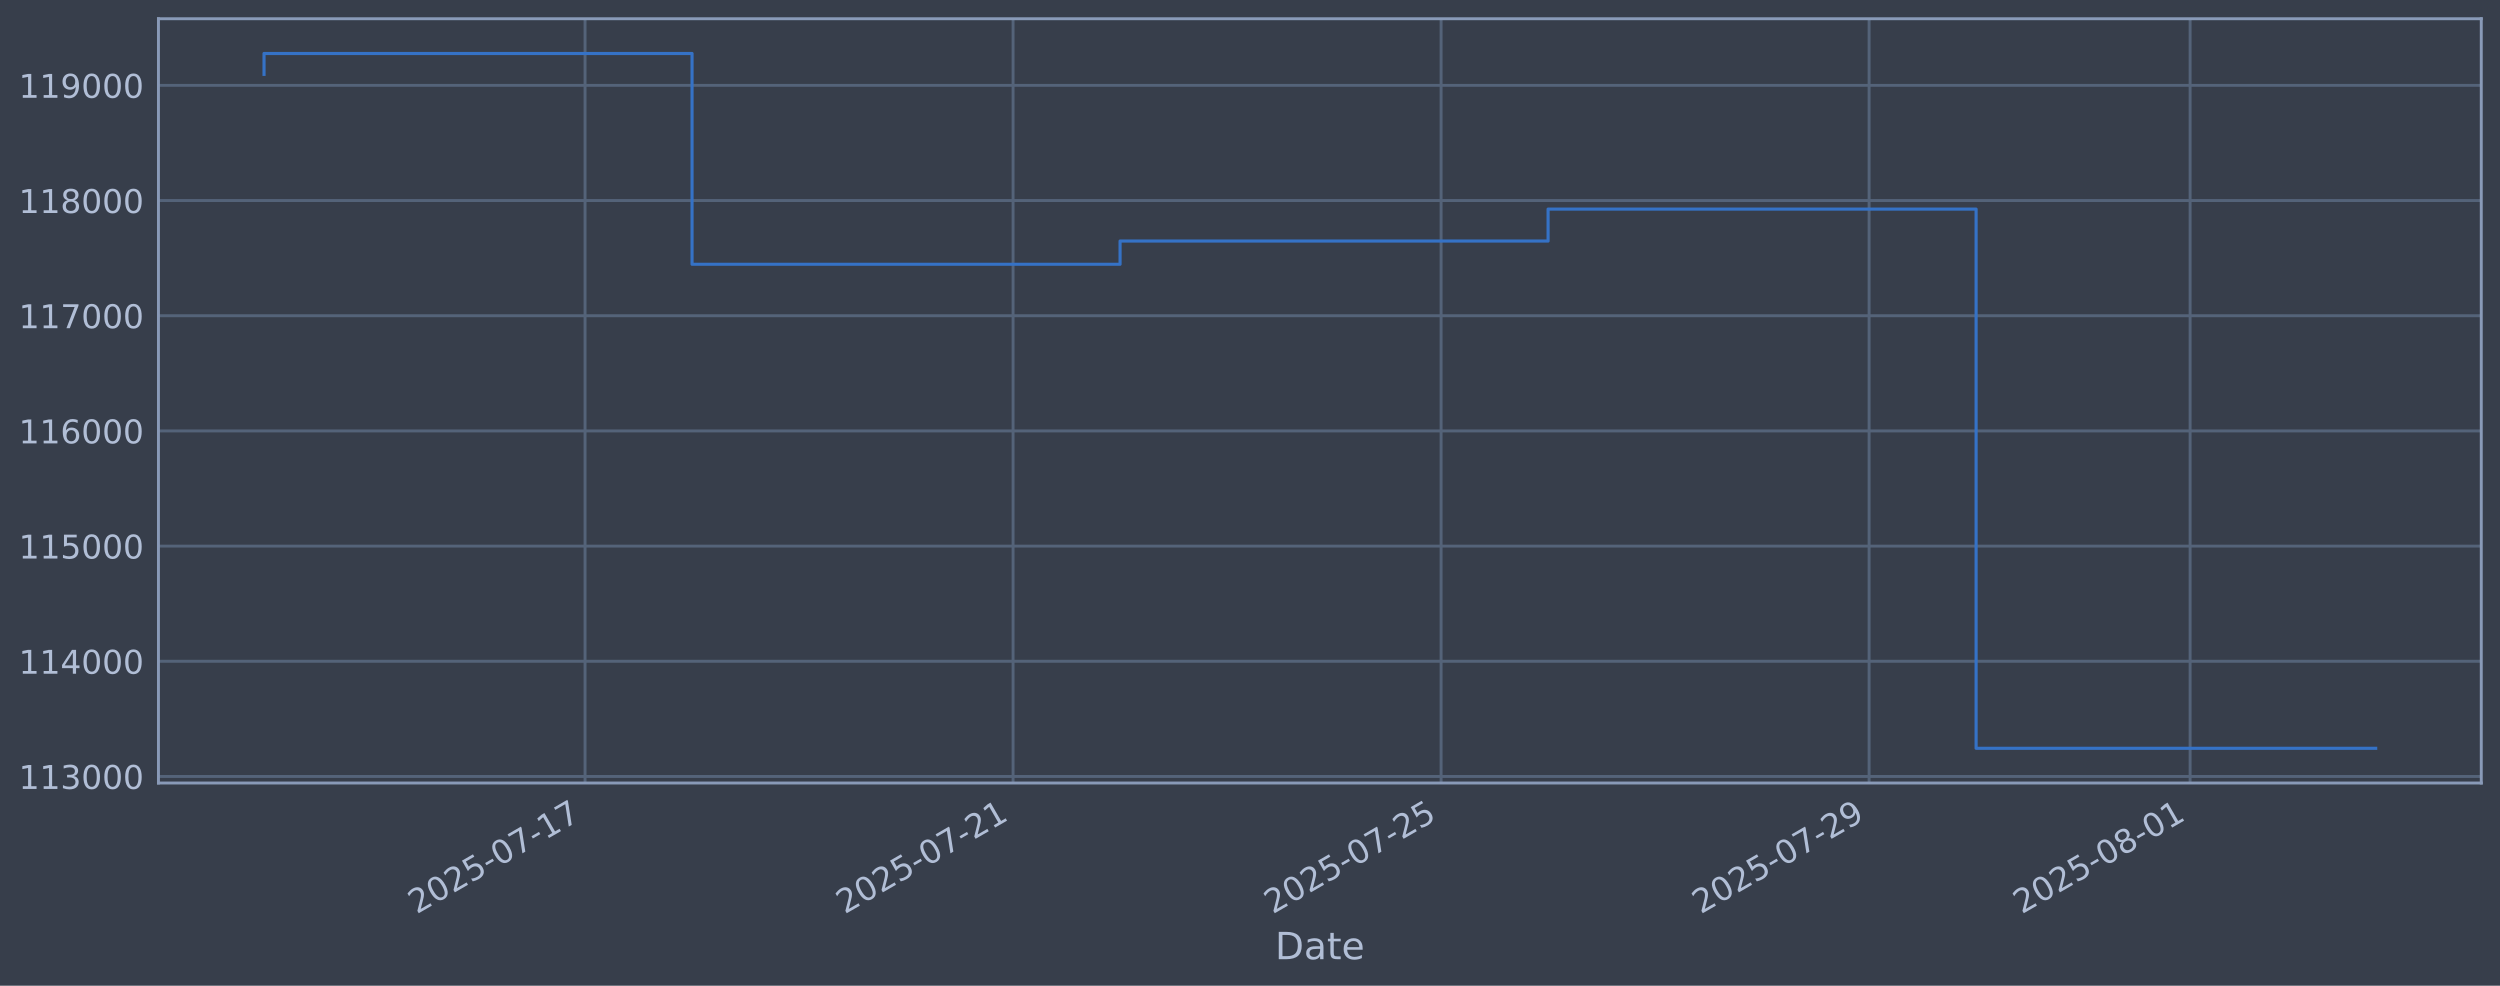
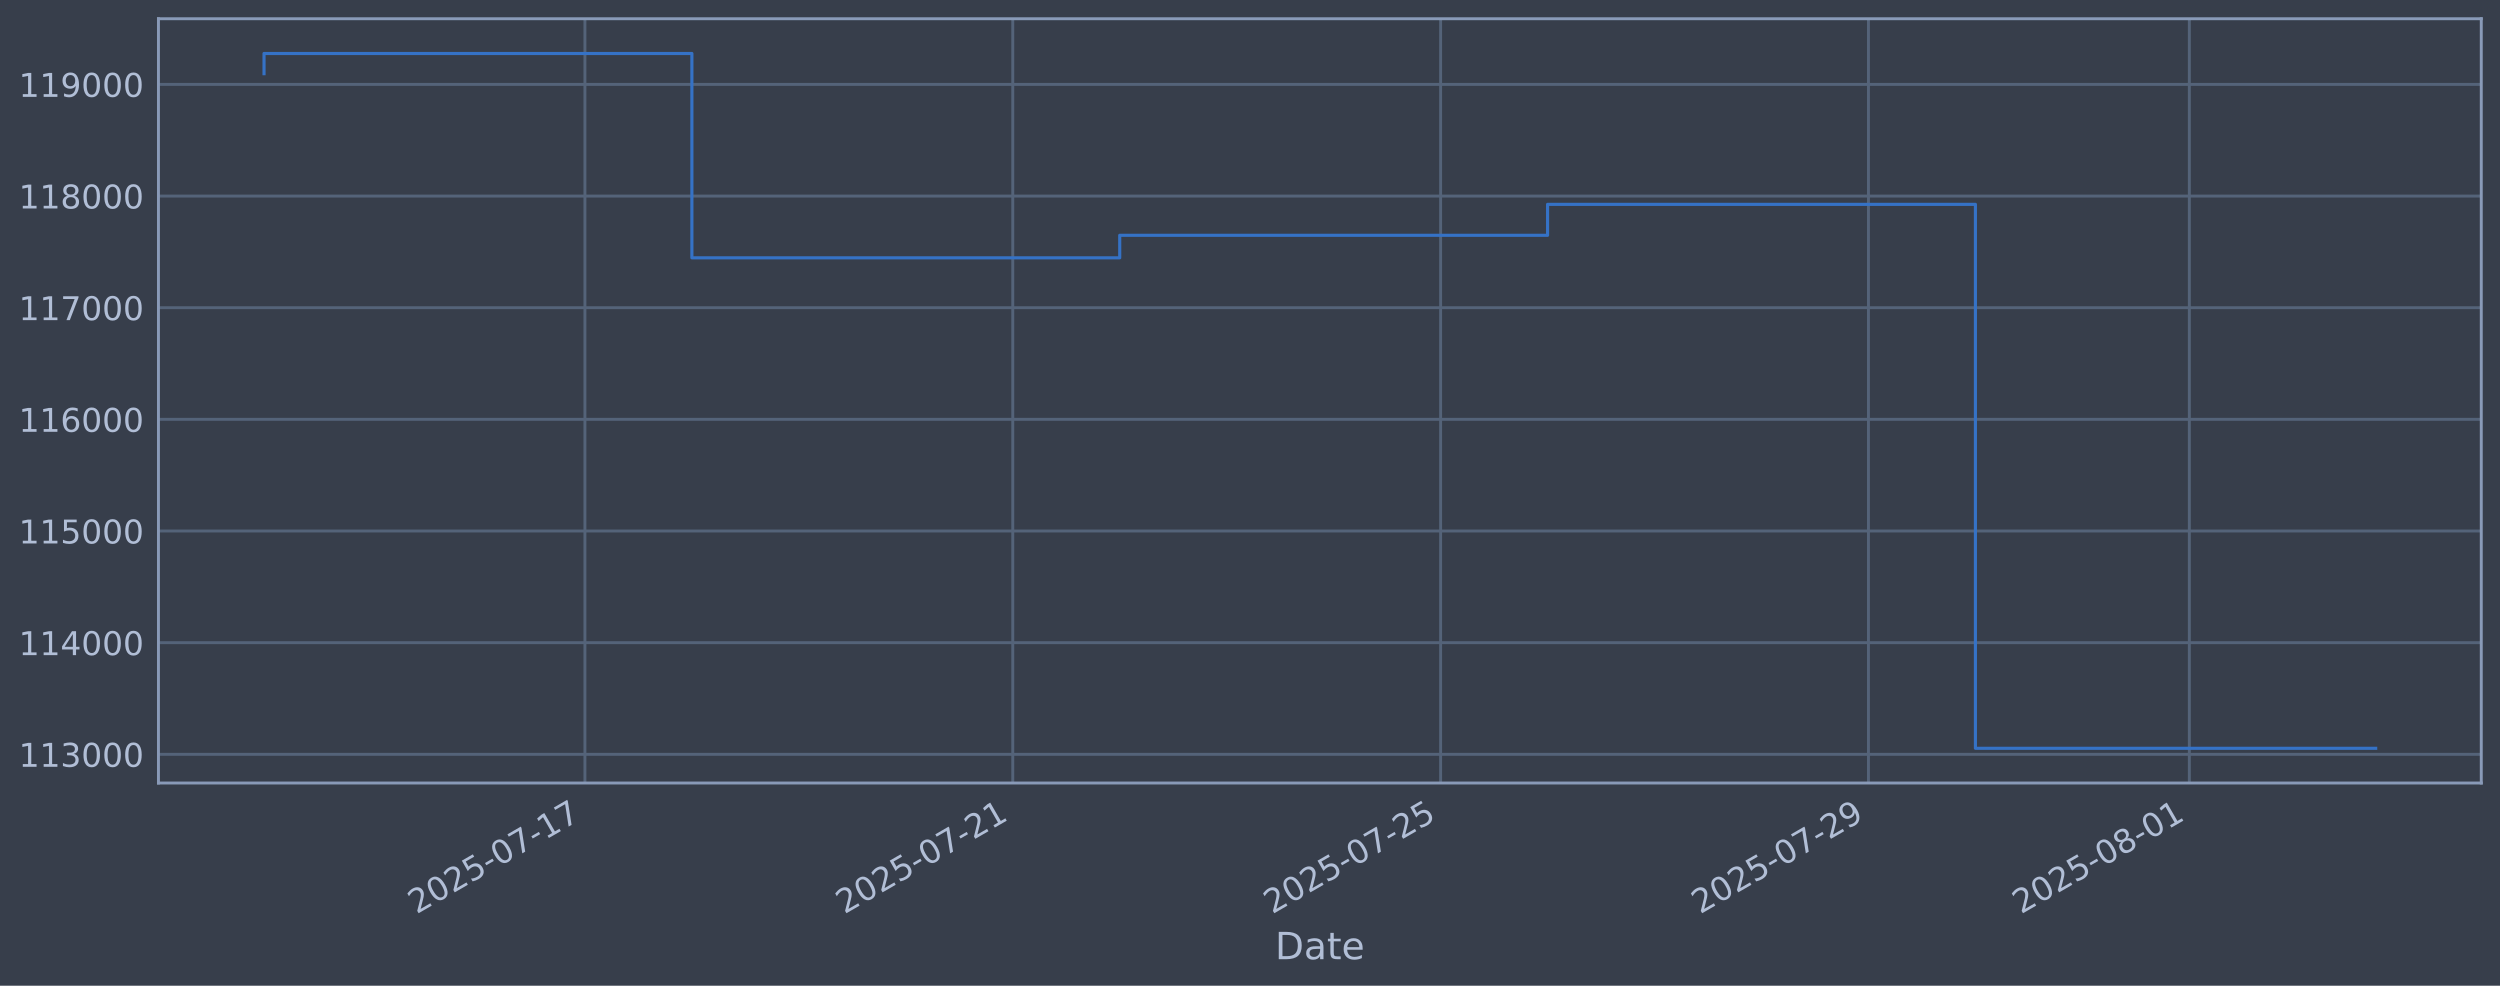
<svg xmlns="http://www.w3.org/2000/svg" xmlns:xlink="http://www.w3.org/1999/xlink" width="960.9pt" height="378.87pt" viewBox="0 0 960.9 378.87" version="1.1">
  <defs>
    <style type="text/css">*{stroke-linejoin: round; stroke-linecap: butt}</style>
  </defs>
  <g id="figure_1">
    <g id="patch_1">
      <path d="M 0 378.87  L 960.9 378.87  L 960.9 0  L 0 0  z " style="fill: #373e4b" />
    </g>
    <g id="axes_1">
      <g id="patch_2">
        <path d="M 60.901 300.96  L 953.701 300.96  L 953.701 7.2  L 60.901 7.2  z " style="fill: #373e4b" />
      </g>
      <g id="matplotlib.axis_1">
        <g id="xtick_1">
          <g id="line2d_1">
-             <path d="M 224.867 300.96  L 224.867 7.2  " clip-path="url(#p47c571f1e2)" style="fill: none; stroke: #546379; stroke-width: 1.12; stroke-linecap: square" />
+             <path d="M 224.818 300.96  L 224.818 7.2  " clip-path="url(#p410472324f)" style="fill: none; stroke: #546379; stroke-width: 1.12; stroke-linecap: square" />
          </g>
          <g id="line2d_2" />
          <g id="text_1">
-             <g style="fill: #b1bed6" transform="translate(160.1416 351.4642) rotate(-30) scale(0.126 -0.126)">
+             <g style="fill: #b1bed6" transform="translate(160.0923 351.4642) rotate(-30) scale(0.126 -0.126)">
              <defs>
                <path id="DejaVuSans-32" d="M 1228 531  L 3431 531  L 3431 0  L 469 0  L 469 531  Q 828 903 1448 1529  Q 2069 2156 2228 2338  Q 2531 2678 2651 2914  Q 2772 3150 2772 3378  Q 2772 3750 2511 3984  Q 2250 4219 1831 4219  Q 1534 4219 1204 4116  Q 875 4013 500 3803  L 500 4441  Q 881 4594 1212 4672  Q 1544 4750 1819 4750  Q 2544 4750 2975 4387  Q 3406 4025 3406 3419  Q 3406 3131 3298 2873  Q 3191 2616 2906 2266  Q 2828 2175 2409 1742  Q 1991 1309 1228 531  z " transform="scale(0.015625)" />
                <path id="DejaVuSans-30" d="M 2034 4250  Q 1547 4250 1301 3770  Q 1056 3291 1056 2328  Q 1056 1369 1301 889  Q 1547 409 2034 409  Q 2525 409 2770 889  Q 3016 1369 3016 2328  Q 3016 3291 2770 3770  Q 2525 4250 2034 4250  z M 2034 4750  Q 2819 4750 3233 4129  Q 3647 3509 3647 2328  Q 3647 1150 3233 529  Q 2819 -91 2034 -91  Q 1250 -91 836 529  Q 422 1150 422 2328  Q 422 3509 836 4129  Q 1250 4750 2034 4750  z " transform="scale(0.015625)" />
                <path id="DejaVuSans-35" d="M 691 4666  L 3169 4666  L 3169 4134  L 1269 4134  L 1269 2991  Q 1406 3038 1543 3061  Q 1681 3084 1819 3084  Q 2600 3084 3056 2656  Q 3513 2228 3513 1497  Q 3513 744 3044 326  Q 2575 -91 1722 -91  Q 1428 -91 1123 -41  Q 819 9 494 109  L 494 744  Q 775 591 1075 516  Q 1375 441 1709 441  Q 2250 441 2565 725  Q 2881 1009 2881 1497  Q 2881 1984 2565 2268  Q 2250 2553 1709 2553  Q 1456 2553 1204 2497  Q 953 2441 691 2322  L 691 4666  z " transform="scale(0.015625)" />
                <path id="DejaVuSans-2d" d="M 313 2009  L 1997 2009  L 1997 1497  L 313 1497  L 313 2009  z " transform="scale(0.015625)" />
                <path id="DejaVuSans-37" d="M 525 4666  L 3525 4666  L 3525 4397  L 1831 0  L 1172 0  L 2766 4134  L 525 4134  L 525 4666  z " transform="scale(0.015625)" />
                <path id="DejaVuSans-31" d="M 794 531  L 1825 531  L 1825 4091  L 703 3866  L 703 4441  L 1819 4666  L 2450 4666  L 2450 531  L 3481 531  L 3481 0  L 794 0  L 794 531  z " transform="scale(0.015625)" />
              </defs>
              <use xlink:href="#DejaVuSans-32" />
              <use xlink:href="#DejaVuSans-30" transform="translate(63.62305 0)" />
              <use xlink:href="#DejaVuSans-32" transform="translate(127.2461 0)" />
              <use xlink:href="#DejaVuSans-35" transform="translate(190.8691 0)" />
              <use xlink:href="#DejaVuSans-2d" transform="translate(254.4922 0)" />
              <use xlink:href="#DejaVuSans-30" transform="translate(290.5762 0)" />
              <use xlink:href="#DejaVuSans-37" transform="translate(354.1992 0)" />
              <use xlink:href="#DejaVuSans-2d" transform="translate(417.8223 0)" />
              <use xlink:href="#DejaVuSans-31" transform="translate(453.9062 0)" />
              <use xlink:href="#DejaVuSans-37" transform="translate(517.5293 0)" />
            </g>
          </g>
        </g>
        <g id="xtick_2">
          <g id="line2d_3">
-             <path d="M 389.38 300.96  L 389.38 7.2  " clip-path="url(#p47c571f1e2)" style="fill: none; stroke: #546379; stroke-width: 1.12; stroke-linecap: square" />
+             <path d="M 389.265 300.96  L 389.265 7.2  " clip-path="url(#p410472324f)" style="fill: none; stroke: #546379; stroke-width: 1.12; stroke-linecap: square" />
          </g>
          <g id="line2d_4" />
          <g id="text_2">
-             <g style="fill: #b1bed6" transform="translate(324.6547 351.4642) rotate(-30) scale(0.126 -0.126)">
+             <g style="fill: #b1bed6" transform="translate(324.5396 351.4642) rotate(-30) scale(0.126 -0.126)">
              <use xlink:href="#DejaVuSans-32" />
              <use xlink:href="#DejaVuSans-30" transform="translate(63.62305 0)" />
              <use xlink:href="#DejaVuSans-32" transform="translate(127.2461 0)" />
              <use xlink:href="#DejaVuSans-35" transform="translate(190.8691 0)" />
              <use xlink:href="#DejaVuSans-2d" transform="translate(254.4922 0)" />
              <use xlink:href="#DejaVuSans-30" transform="translate(290.5762 0)" />
              <use xlink:href="#DejaVuSans-37" transform="translate(354.1992 0)" />
              <use xlink:href="#DejaVuSans-2d" transform="translate(417.8223 0)" />
              <use xlink:href="#DejaVuSans-32" transform="translate(453.9062 0)" />
              <use xlink:href="#DejaVuSans-31" transform="translate(517.5293 0)" />
            </g>
          </g>
        </g>
        <g id="xtick_3">
          <g id="line2d_5">
-             <path d="M 553.893 300.96  L 553.893 7.2  " clip-path="url(#p47c571f1e2)" style="fill: none; stroke: #546379; stroke-width: 1.12; stroke-linecap: square" />
+             <path d="M 553.712 300.96  L 553.712 7.2  " clip-path="url(#p410472324f)" style="fill: none; stroke: #546379; stroke-width: 1.12; stroke-linecap: square" />
          </g>
          <g id="line2d_6" />
          <g id="text_3">
-             <g style="fill: #b1bed6" transform="translate(489.1677 351.4642) rotate(-30) scale(0.126 -0.126)">
+             <g style="fill: #b1bed6" transform="translate(488.9869 351.4642) rotate(-30) scale(0.126 -0.126)">
              <use xlink:href="#DejaVuSans-32" />
              <use xlink:href="#DejaVuSans-30" transform="translate(63.62305 0)" />
              <use xlink:href="#DejaVuSans-32" transform="translate(127.2461 0)" />
              <use xlink:href="#DejaVuSans-35" transform="translate(190.8691 0)" />
              <use xlink:href="#DejaVuSans-2d" transform="translate(254.4922 0)" />
              <use xlink:href="#DejaVuSans-30" transform="translate(290.5762 0)" />
              <use xlink:href="#DejaVuSans-37" transform="translate(354.1992 0)" />
              <use xlink:href="#DejaVuSans-2d" transform="translate(417.8223 0)" />
              <use xlink:href="#DejaVuSans-32" transform="translate(453.9062 0)" />
              <use xlink:href="#DejaVuSans-35" transform="translate(517.5293 0)" />
            </g>
          </g>
        </g>
        <g id="xtick_4">
          <g id="line2d_7">
-             <path d="M 718.406 300.96  L 718.406 7.2  " clip-path="url(#p47c571f1e2)" style="fill: none; stroke: #546379; stroke-width: 1.12; stroke-linecap: square" />
+             <path d="M 718.16 300.96  L 718.16 7.2  " clip-path="url(#p410472324f)" style="fill: none; stroke: #546379; stroke-width: 1.12; stroke-linecap: square" />
          </g>
          <g id="line2d_8" />
          <g id="text_4">
-             <g style="fill: #b1bed6" transform="translate(653.6808 351.4642) rotate(-30) scale(0.126 -0.126)">
+             <g style="fill: #b1bed6" transform="translate(653.4342 351.4642) rotate(-30) scale(0.126 -0.126)">
              <defs>
                <path id="DejaVuSans-39" d="M 703 97  L 703 672  Q 941 559 1184 500  Q 1428 441 1663 441  Q 2288 441 2617 861  Q 2947 1281 2994 2138  Q 2813 1869 2534 1725  Q 2256 1581 1919 1581  Q 1219 1581 811 2004  Q 403 2428 403 3163  Q 403 3881 828 4315  Q 1253 4750 1959 4750  Q 2769 4750 3195 4129  Q 3622 3509 3622 2328  Q 3622 1225 3098 567  Q 2575 -91 1691 -91  Q 1453 -91 1209 -44  Q 966 3 703 97  z M 1959 2075  Q 2384 2075 2632 2365  Q 2881 2656 2881 3163  Q 2881 3666 2632 3958  Q 2384 4250 1959 4250  Q 1534 4250 1286 3958  Q 1038 3666 1038 3163  Q 1038 2656 1286 2365  Q 1534 2075 1959 2075  z " transform="scale(0.015625)" />
              </defs>
              <use xlink:href="#DejaVuSans-32" />
              <use xlink:href="#DejaVuSans-30" transform="translate(63.62305 0)" />
              <use xlink:href="#DejaVuSans-32" transform="translate(127.2461 0)" />
              <use xlink:href="#DejaVuSans-35" transform="translate(190.8691 0)" />
              <use xlink:href="#DejaVuSans-2d" transform="translate(254.4922 0)" />
              <use xlink:href="#DejaVuSans-30" transform="translate(290.5762 0)" />
              <use xlink:href="#DejaVuSans-37" transform="translate(354.1992 0)" />
              <use xlink:href="#DejaVuSans-2d" transform="translate(417.8223 0)" />
              <use xlink:href="#DejaVuSans-32" transform="translate(453.9062 0)" />
              <use xlink:href="#DejaVuSans-39" transform="translate(517.5293 0)" />
            </g>
          </g>
        </g>
        <g id="xtick_5">
          <g id="line2d_9">
-             <path d="M 841.791 300.96  L 841.791 7.2  " clip-path="url(#p47c571f1e2)" style="fill: none; stroke: #546379; stroke-width: 1.12; stroke-linecap: square" />
+             <path d="M 841.495 300.96  L 841.495 7.2  " clip-path="url(#p410472324f)" style="fill: none; stroke: #546379; stroke-width: 1.12; stroke-linecap: square" />
          </g>
          <g id="line2d_10" />
          <g id="text_5">
-             <g style="fill: #b1bed6" transform="translate(777.0656 351.4642) rotate(-30) scale(0.126 -0.126)">
+             <g style="fill: #b1bed6" transform="translate(776.7696 351.4642) rotate(-30) scale(0.126 -0.126)">
              <defs>
                <path id="DejaVuSans-38" d="M 2034 2216  Q 1584 2216 1326 1975  Q 1069 1734 1069 1313  Q 1069 891 1326 650  Q 1584 409 2034 409  Q 2484 409 2743 651  Q 3003 894 3003 1313  Q 3003 1734 2745 1975  Q 2488 2216 2034 2216  z M 1403 2484  Q 997 2584 770 2862  Q 544 3141 544 3541  Q 544 4100 942 4425  Q 1341 4750 2034 4750  Q 2731 4750 3128 4425  Q 3525 4100 3525 3541  Q 3525 3141 3298 2862  Q 3072 2584 2669 2484  Q 3125 2378 3379 2068  Q 3634 1759 3634 1313  Q 3634 634 3220 271  Q 2806 -91 2034 -91  Q 1263 -91 848 271  Q 434 634 434 1313  Q 434 1759 690 2068  Q 947 2378 1403 2484  z M 1172 3481  Q 1172 3119 1398 2916  Q 1625 2713 2034 2713  Q 2441 2713 2670 2916  Q 2900 3119 2900 3481  Q 2900 3844 2670 4047  Q 2441 4250 2034 4250  Q 1625 4250 1398 4047  Q 1172 3844 1172 3481  z " transform="scale(0.015625)" />
              </defs>
              <use xlink:href="#DejaVuSans-32" />
              <use xlink:href="#DejaVuSans-30" transform="translate(63.62305 0)" />
              <use xlink:href="#DejaVuSans-32" transform="translate(127.2461 0)" />
              <use xlink:href="#DejaVuSans-35" transform="translate(190.8691 0)" />
              <use xlink:href="#DejaVuSans-2d" transform="translate(254.4922 0)" />
              <use xlink:href="#DejaVuSans-30" transform="translate(290.5762 0)" />
              <use xlink:href="#DejaVuSans-38" transform="translate(354.1992 0)" />
              <use xlink:href="#DejaVuSans-2d" transform="translate(417.8223 0)" />
              <use xlink:href="#DejaVuSans-30" transform="translate(453.9062 0)" />
              <use xlink:href="#DejaVuSans-31" transform="translate(517.5293 0)" />
            </g>
          </g>
        </g>
        <g id="text_6">
          <g style="fill: #b1bed6" transform="translate(490.0914 368.6753) scale(0.144 -0.144)">
            <defs>
              <path id="DejaVuSans-44" d="M 1259 4147  L 1259 519  L 2022 519  Q 2988 519 3436 956  Q 3884 1394 3884 2338  Q 3884 3275 3436 3711  Q 2988 4147 2022 4147  L 1259 4147  z M 628 4666  L 1925 4666  Q 3281 4666 3915 4102  Q 4550 3538 4550 2338  Q 4550 1131 3912 565  Q 3275 0 1925 0  L 628 0  L 628 4666  z " transform="scale(0.015625)" />
              <path id="DejaVuSans-61" d="M 2194 1759  Q 1497 1759 1228 1600  Q 959 1441 959 1056  Q 959 750 1161 570  Q 1363 391 1709 391  Q 2188 391 2477 730  Q 2766 1069 2766 1631  L 2766 1759  L 2194 1759  z M 3341 1997  L 3341 0  L 2766 0  L 2766 531  Q 2569 213 2275 61  Q 1981 -91 1556 -91  Q 1019 -91 701 211  Q 384 513 384 1019  Q 384 1609 779 1909  Q 1175 2209 1959 2209  L 2766 2209  L 2766 2266  Q 2766 2663 2505 2880  Q 2244 3097 1772 3097  Q 1472 3097 1187 3025  Q 903 2953 641 2809  L 641 3341  Q 956 3463 1253 3523  Q 1550 3584 1831 3584  Q 2591 3584 2966 3190  Q 3341 2797 3341 1997  z " transform="scale(0.015625)" />
              <path id="DejaVuSans-74" d="M 1172 4494  L 1172 3500  L 2356 3500  L 2356 3053  L 1172 3053  L 1172 1153  Q 1172 725 1289 603  Q 1406 481 1766 481  L 2356 481  L 2356 0  L 1766 0  Q 1100 0 847 248  Q 594 497 594 1153  L 594 3053  L 172 3053  L 172 3500  L 594 3500  L 594 4494  L 1172 4494  z " transform="scale(0.015625)" />
              <path id="DejaVuSans-65" d="M 3597 1894  L 3597 1613  L 953 1613  Q 991 1019 1311 708  Q 1631 397 2203 397  Q 2534 397 2845 478  Q 3156 559 3463 722  L 3463 178  Q 3153 47 2828 -22  Q 2503 -91 2169 -91  Q 1331 -91 842 396  Q 353 884 353 1716  Q 353 2575 817 3079  Q 1281 3584 2069 3584  Q 2775 3584 3186 3129  Q 3597 2675 3597 1894  z M 3022 2063  Q 3016 2534 2758 2815  Q 2500 3097 2075 3097  Q 1594 3097 1305 2825  Q 1016 2553 972 2059  L 3022 2063  z " transform="scale(0.015625)" />
            </defs>
            <use xlink:href="#DejaVuSans-44" />
            <use xlink:href="#DejaVuSans-61" transform="translate(77.00195 0)" />
            <use xlink:href="#DejaVuSans-74" transform="translate(138.2812 0)" />
            <use xlink:href="#DejaVuSans-65" transform="translate(177.4902 0)" />
          </g>
        </g>
      </g>
      <g id="matplotlib.axis_2">
        <g id="ytick_1">
          <g id="line2d_11">
-             <path d="M 60.901 298.442  L 953.701 298.442  " clip-path="url(#p47c571f1e2)" style="fill: none; stroke: #546379; stroke-width: 1.12; stroke-linecap: square" />
+             <path d="M 60.901 289.934  L 953.701 289.934  " clip-path="url(#p410472324f)" style="fill: none; stroke: #546379; stroke-width: 1.12; stroke-linecap: square" />
          </g>
          <g id="line2d_12" />
          <g id="text_7">
-             <g style="fill: #b1bed6" transform="translate(7.2 303.2285) scale(0.126 -0.126)">
+             <g style="fill: #b1bed6" transform="translate(7.2 294.7208) scale(0.126 -0.126)">
              <defs>
                <path id="DejaVuSans-33" d="M 2597 2516  Q 3050 2419 3304 2112  Q 3559 1806 3559 1356  Q 3559 666 3084 287  Q 2609 -91 1734 -91  Q 1441 -91 1130 -33  Q 819 25 488 141  L 488 750  Q 750 597 1062 519  Q 1375 441 1716 441  Q 2309 441 2620 675  Q 2931 909 2931 1356  Q 2931 1769 2642 2001  Q 2353 2234 1838 2234  L 1294 2234  L 1294 2753  L 1863 2753  Q 2328 2753 2575 2939  Q 2822 3125 2822 3475  Q 2822 3834 2567 4026  Q 2313 4219 1838 4219  Q 1578 4219 1281 4162  Q 984 4106 628 3988  L 628 4550  Q 988 4650 1302 4700  Q 1616 4750 1894 4750  Q 2613 4750 3031 4423  Q 3450 4097 3450 3541  Q 3450 3153 3228 2886  Q 3006 2619 2597 2516  z " transform="scale(0.015625)" />
              </defs>
              <use xlink:href="#DejaVuSans-31" />
              <use xlink:href="#DejaVuSans-31" transform="translate(63.62305 0)" />
              <use xlink:href="#DejaVuSans-33" transform="translate(127.2461 0)" />
              <use xlink:href="#DejaVuSans-30" transform="translate(190.8691 0)" />
              <use xlink:href="#DejaVuSans-30" transform="translate(254.4922 0)" />
              <use xlink:href="#DejaVuSans-30" transform="translate(318.1152 0)" />
            </g>
          </g>
        </g>
        <g id="ytick_2">
          <g id="line2d_13">
-             <path d="M 60.901 254.169  L 953.701 254.169  " clip-path="url(#p47c571f1e2)" style="fill: none; stroke: #546379; stroke-width: 1.12; stroke-linecap: square" />
+             <path d="M 60.901 247.017  L 953.701 247.017  " clip-path="url(#p410472324f)" style="fill: none; stroke: #546379; stroke-width: 1.12; stroke-linecap: square" />
          </g>
          <g id="line2d_14" />
          <g id="text_8">
-             <g style="fill: #b1bed6" transform="translate(7.2 258.9565) scale(0.126 -0.126)">
+             <g style="fill: #b1bed6" transform="translate(7.2 251.8042) scale(0.126 -0.126)">
              <defs>
                <path id="DejaVuSans-34" d="M 2419 4116  L 825 1625  L 2419 1625  L 2419 4116  z M 2253 4666  L 3047 4666  L 3047 1625  L 3713 1625  L 3713 1100  L 3047 1100  L 3047 0  L 2419 0  L 2419 1100  L 313 1100  L 313 1709  L 2253 4666  z " transform="scale(0.015625)" />
              </defs>
              <use xlink:href="#DejaVuSans-31" />
              <use xlink:href="#DejaVuSans-31" transform="translate(63.62305 0)" />
              <use xlink:href="#DejaVuSans-34" transform="translate(127.2461 0)" />
              <use xlink:href="#DejaVuSans-30" transform="translate(190.8691 0)" />
              <use xlink:href="#DejaVuSans-30" transform="translate(254.4922 0)" />
              <use xlink:href="#DejaVuSans-30" transform="translate(318.1152 0)" />
            </g>
          </g>
        </g>
        <g id="ytick_3">
          <g id="line2d_15">
-             <path d="M 60.901 209.897  L 953.701 209.897  " clip-path="url(#p47c571f1e2)" style="fill: none; stroke: #546379; stroke-width: 1.12; stroke-linecap: square" />
+             <path d="M 60.901 204.101  L 953.701 204.101  " clip-path="url(#p410472324f)" style="fill: none; stroke: #546379; stroke-width: 1.12; stroke-linecap: square" />
          </g>
          <g id="line2d_16" />
          <g id="text_9">
-             <g style="fill: #b1bed6" transform="translate(7.2 214.6845) scale(0.126 -0.126)">
+             <g style="fill: #b1bed6" transform="translate(7.2 208.8876) scale(0.126 -0.126)">
              <use xlink:href="#DejaVuSans-31" />
              <use xlink:href="#DejaVuSans-31" transform="translate(63.62305 0)" />
              <use xlink:href="#DejaVuSans-35" transform="translate(127.2461 0)" />
              <use xlink:href="#DejaVuSans-30" transform="translate(190.8691 0)" />
              <use xlink:href="#DejaVuSans-30" transform="translate(254.4922 0)" />
              <use xlink:href="#DejaVuSans-30" transform="translate(318.1152 0)" />
            </g>
          </g>
        </g>
        <g id="ytick_4">
          <g id="line2d_17">
-             <path d="M 60.901 165.625  L 953.701 165.625  " clip-path="url(#p47c571f1e2)" style="fill: none; stroke: #546379; stroke-width: 1.12; stroke-linecap: square" />
+             <path d="M 60.901 161.184  L 953.701 161.184  " clip-path="url(#p410472324f)" style="fill: none; stroke: #546379; stroke-width: 1.12; stroke-linecap: square" />
          </g>
          <g id="line2d_18" />
          <g id="text_10">
-             <g style="fill: #b1bed6" transform="translate(7.2 170.4125) scale(0.126 -0.126)">
+             <g style="fill: #b1bed6" transform="translate(7.2 165.971) scale(0.126 -0.126)">
              <defs>
                <path id="DejaVuSans-36" d="M 2113 2584  Q 1688 2584 1439 2293  Q 1191 2003 1191 1497  Q 1191 994 1439 701  Q 1688 409 2113 409  Q 2538 409 2786 701  Q 3034 994 3034 1497  Q 3034 2003 2786 2293  Q 2538 2584 2113 2584  z M 3366 4563  L 3366 3988  Q 3128 4100 2886 4159  Q 2644 4219 2406 4219  Q 1781 4219 1451 3797  Q 1122 3375 1075 2522  Q 1259 2794 1537 2939  Q 1816 3084 2150 3084  Q 2853 3084 3261 2657  Q 3669 2231 3669 1497  Q 3669 778 3244 343  Q 2819 -91 2113 -91  Q 1303 -91 875 529  Q 447 1150 447 2328  Q 447 3434 972 4092  Q 1497 4750 2381 4750  Q 2619 4750 2861 4703  Q 3103 4656 3366 4563  z " transform="scale(0.015625)" />
              </defs>
              <use xlink:href="#DejaVuSans-31" />
              <use xlink:href="#DejaVuSans-31" transform="translate(63.62305 0)" />
              <use xlink:href="#DejaVuSans-36" transform="translate(127.2461 0)" />
              <use xlink:href="#DejaVuSans-30" transform="translate(190.8691 0)" />
              <use xlink:href="#DejaVuSans-30" transform="translate(254.4922 0)" />
              <use xlink:href="#DejaVuSans-30" transform="translate(318.1152 0)" />
            </g>
          </g>
        </g>
        <g id="ytick_5">
          <g id="line2d_19">
-             <path d="M 60.901 121.353  L 953.701 121.353  " clip-path="url(#p47c571f1e2)" style="fill: none; stroke: #546379; stroke-width: 1.12; stroke-linecap: square" />
+             <path d="M 60.901 118.267  L 953.701 118.267  " clip-path="url(#p410472324f)" style="fill: none; stroke: #546379; stroke-width: 1.12; stroke-linecap: square" />
          </g>
          <g id="line2d_20" />
          <g id="text_11">
-             <g style="fill: #b1bed6" transform="translate(7.2 126.1405) scale(0.126 -0.126)">
+             <g style="fill: #b1bed6" transform="translate(7.2 123.0544) scale(0.126 -0.126)">
              <use xlink:href="#DejaVuSans-31" />
              <use xlink:href="#DejaVuSans-31" transform="translate(63.62305 0)" />
              <use xlink:href="#DejaVuSans-37" transform="translate(127.2461 0)" />
              <use xlink:href="#DejaVuSans-30" transform="translate(190.8691 0)" />
              <use xlink:href="#DejaVuSans-30" transform="translate(254.4922 0)" />
              <use xlink:href="#DejaVuSans-30" transform="translate(318.1152 0)" />
            </g>
          </g>
        </g>
        <g id="ytick_6">
          <g id="line2d_21">
-             <path d="M 60.901 77.081  L 953.701 77.081  " clip-path="url(#p47c571f1e2)" style="fill: none; stroke: #546379; stroke-width: 1.12; stroke-linecap: square" />
+             <path d="M 60.901 75.351  L 953.701 75.351  " clip-path="url(#p410472324f)" style="fill: none; stroke: #546379; stroke-width: 1.12; stroke-linecap: square" />
          </g>
          <g id="line2d_22" />
          <g id="text_12">
-             <g style="fill: #b1bed6" transform="translate(7.2 81.86846) scale(0.126 -0.126)">
+             <g style="fill: #b1bed6" transform="translate(7.2 80.13781) scale(0.126 -0.126)">
              <use xlink:href="#DejaVuSans-31" />
              <use xlink:href="#DejaVuSans-31" transform="translate(63.62305 0)" />
              <use xlink:href="#DejaVuSans-38" transform="translate(127.2461 0)" />
              <use xlink:href="#DejaVuSans-30" transform="translate(190.8691 0)" />
              <use xlink:href="#DejaVuSans-30" transform="translate(254.4922 0)" />
              <use xlink:href="#DejaVuSans-30" transform="translate(318.1152 0)" />
            </g>
          </g>
        </g>
        <g id="ytick_7">
          <g id="line2d_23">
-             <path d="M 60.901 32.809  L 953.701 32.809  " clip-path="url(#p47c571f1e2)" style="fill: none; stroke: #546379; stroke-width: 1.12; stroke-linecap: square" />
+             <path d="M 60.901 32.434  L 953.701 32.434  " clip-path="url(#p410472324f)" style="fill: none; stroke: #546379; stroke-width: 1.12; stroke-linecap: square" />
          </g>
          <g id="line2d_24" />
          <g id="text_13">
-             <g style="fill: #b1bed6" transform="translate(7.2 37.59645) scale(0.126 -0.126)">
+             <g style="fill: #b1bed6" transform="translate(7.2 37.2212) scale(0.126 -0.126)">
              <use xlink:href="#DejaVuSans-31" />
              <use xlink:href="#DejaVuSans-31" transform="translate(63.62305 0)" />
              <use xlink:href="#DejaVuSans-39" transform="translate(127.2461 0)" />
              <use xlink:href="#DejaVuSans-30" transform="translate(190.8691 0)" />
              <use xlink:href="#DejaVuSans-30" transform="translate(254.4922 0)" />
              <use xlink:href="#DejaVuSans-30" transform="translate(318.1152 0)" />
            </g>
          </g>
        </g>
      </g>
      <g id="line2d_25">
-         <path d="M 101.482 28.586  L 101.482 20.553  L 265.995 20.553  L 265.995 101.573  L 430.508 101.573  L 430.508 92.651  L 595.022 92.651  L 595.022 80.377  L 759.535 80.377  L 759.535 287.607  L 913.119 287.607  " clip-path="url(#p47c571f1e2)" style="fill: none; stroke: #3572c6; stroke-width: 1.2; stroke-linecap: square" />
+         <path d="M 101.482 28.34  L 101.482 20.553  L 265.93 20.553  L 265.93 99.093  L 430.377 99.093  L 430.377 90.443  L 594.824 90.443  L 594.824 78.546  L 759.271 78.546  L 759.271 287.607  L 913.119 287.607  " clip-path="url(#p410472324f)" style="fill: none; stroke: #3572c6; stroke-width: 1.2; stroke-linecap: square" />
      </g>
      <g id="patch_3">
        <path d="M 60.901 300.96  L 60.901 7.2  " style="fill: none; stroke: #899ab8; stroke-width: 1.12; stroke-linejoin: miter; stroke-linecap: square" />
      </g>
      <g id="patch_4">
        <path d="M 953.701 300.96  L 953.701 7.2  " style="fill: none; stroke: #899ab8; stroke-width: 1.12; stroke-linejoin: miter; stroke-linecap: square" />
      </g>
      <g id="patch_5">
        <path d="M 60.901 300.96  L 953.701 300.96  " style="fill: none; stroke: #899ab8; stroke-width: 1.12; stroke-linejoin: miter; stroke-linecap: square" />
      </g>
      <g id="patch_6">
        <path d="M 60.901 7.2  L 953.701 7.2  " style="fill: none; stroke: #899ab8; stroke-width: 1.12; stroke-linejoin: miter; stroke-linecap: square" />
      </g>
    </g>
  </g>
  <defs>
-     <clipPath id="p47c571f1e2">
+     <clipPath id="p410472324f">
      <rect x="60.901" y="7.2" width="892.8" height="293.76" />
    </clipPath>
  </defs>
</svg>
